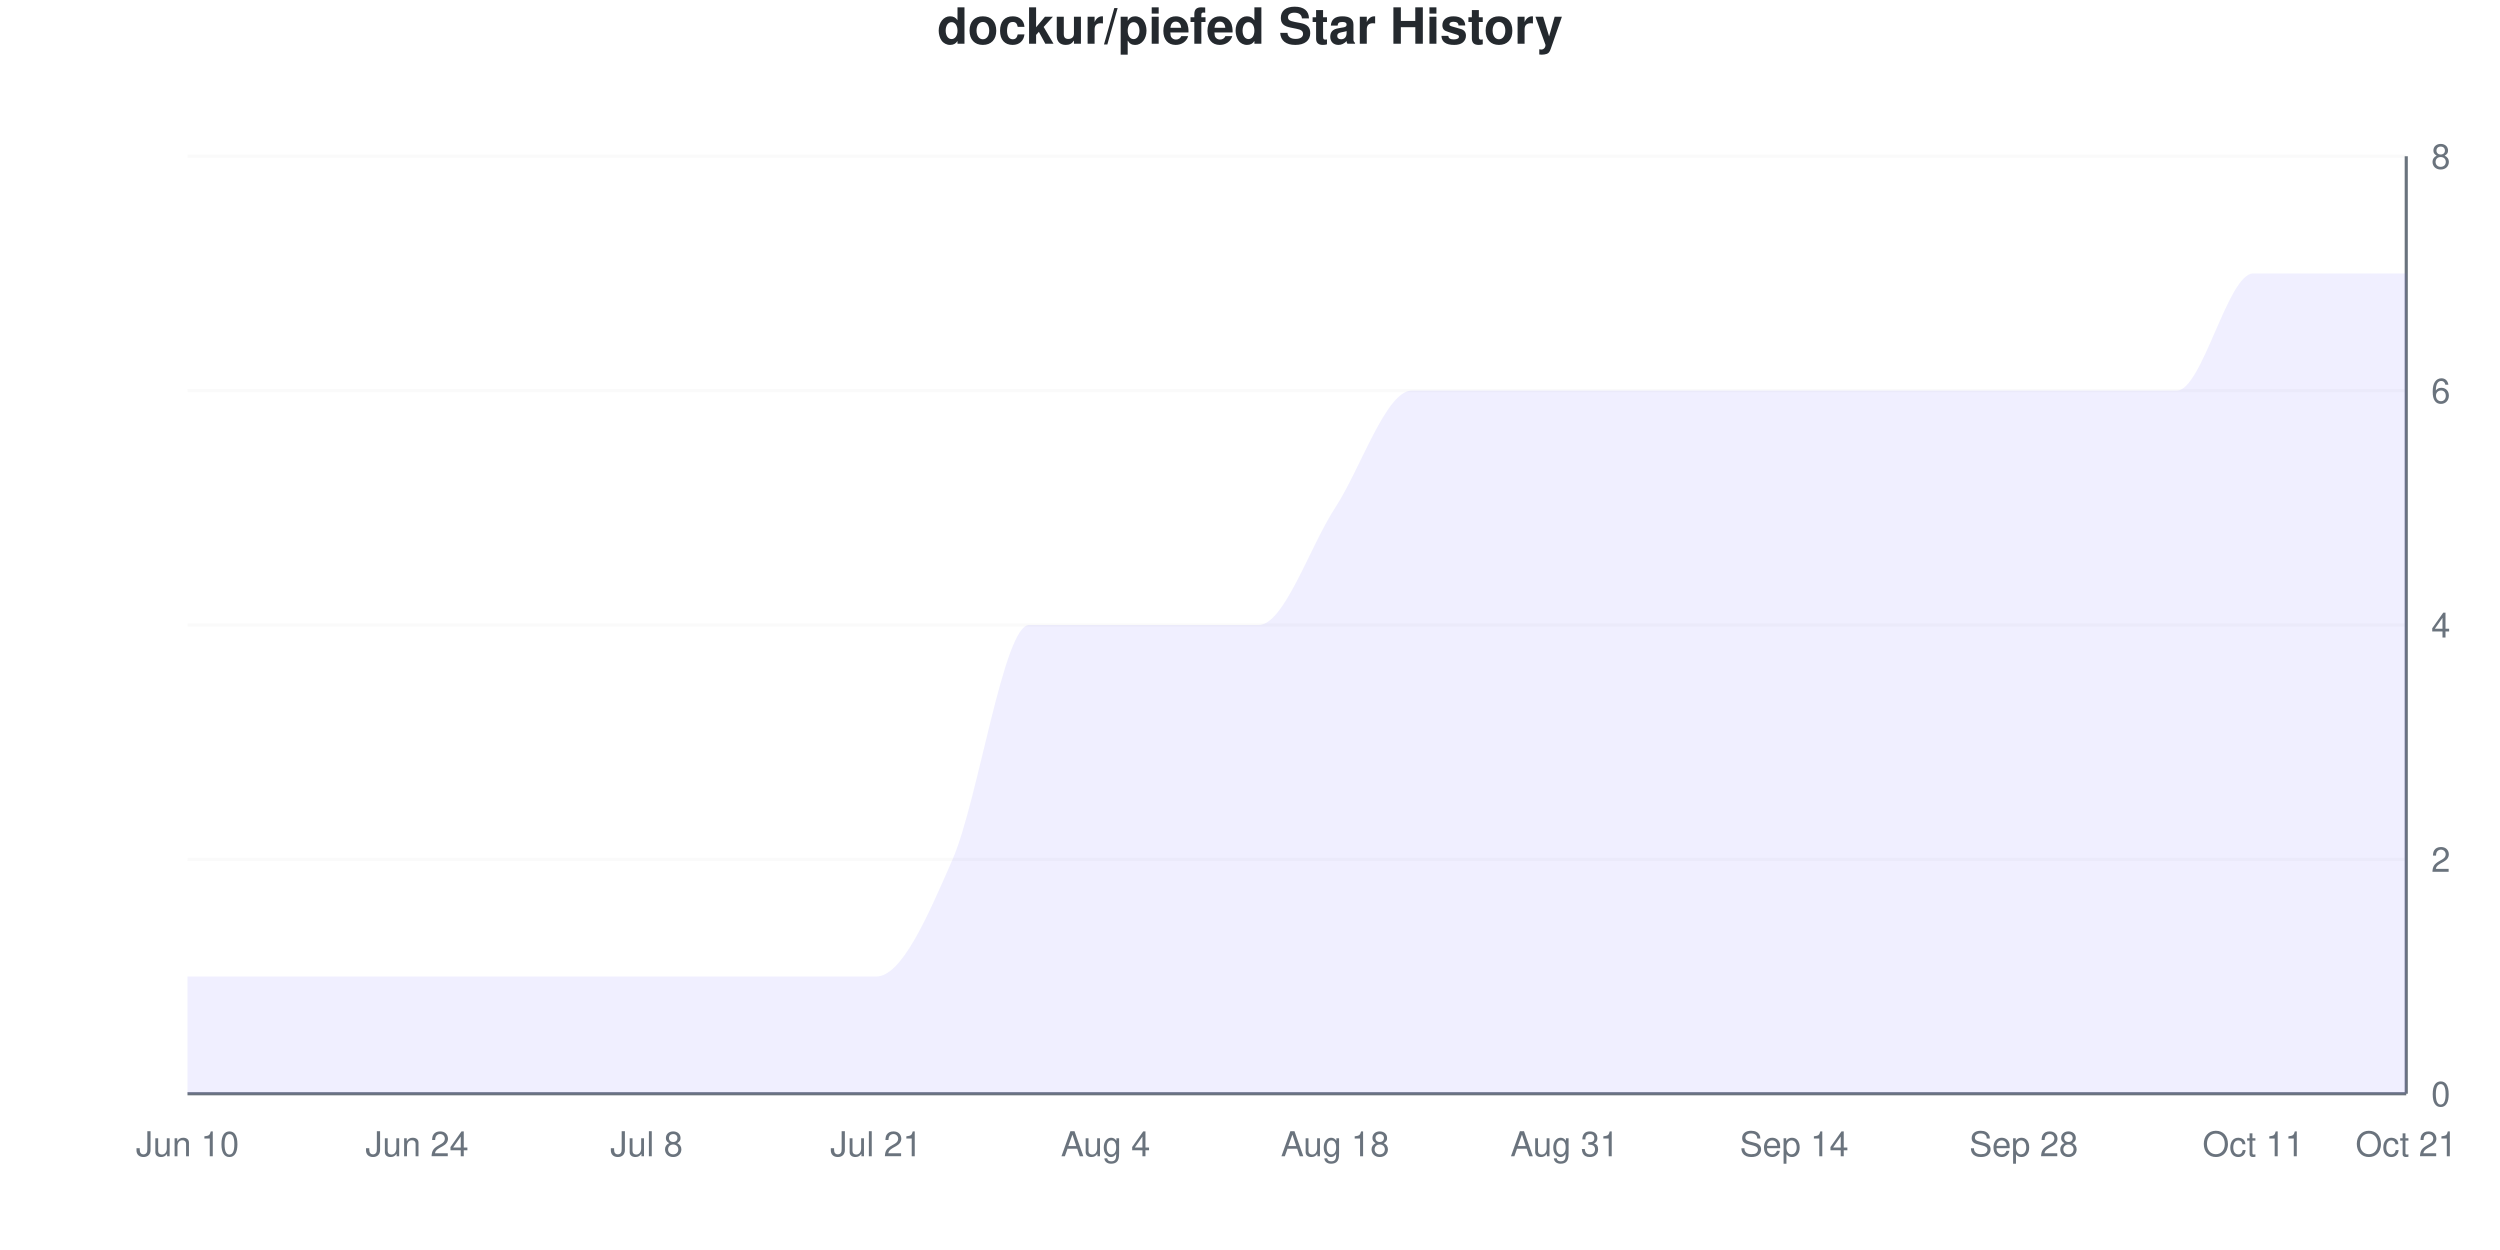
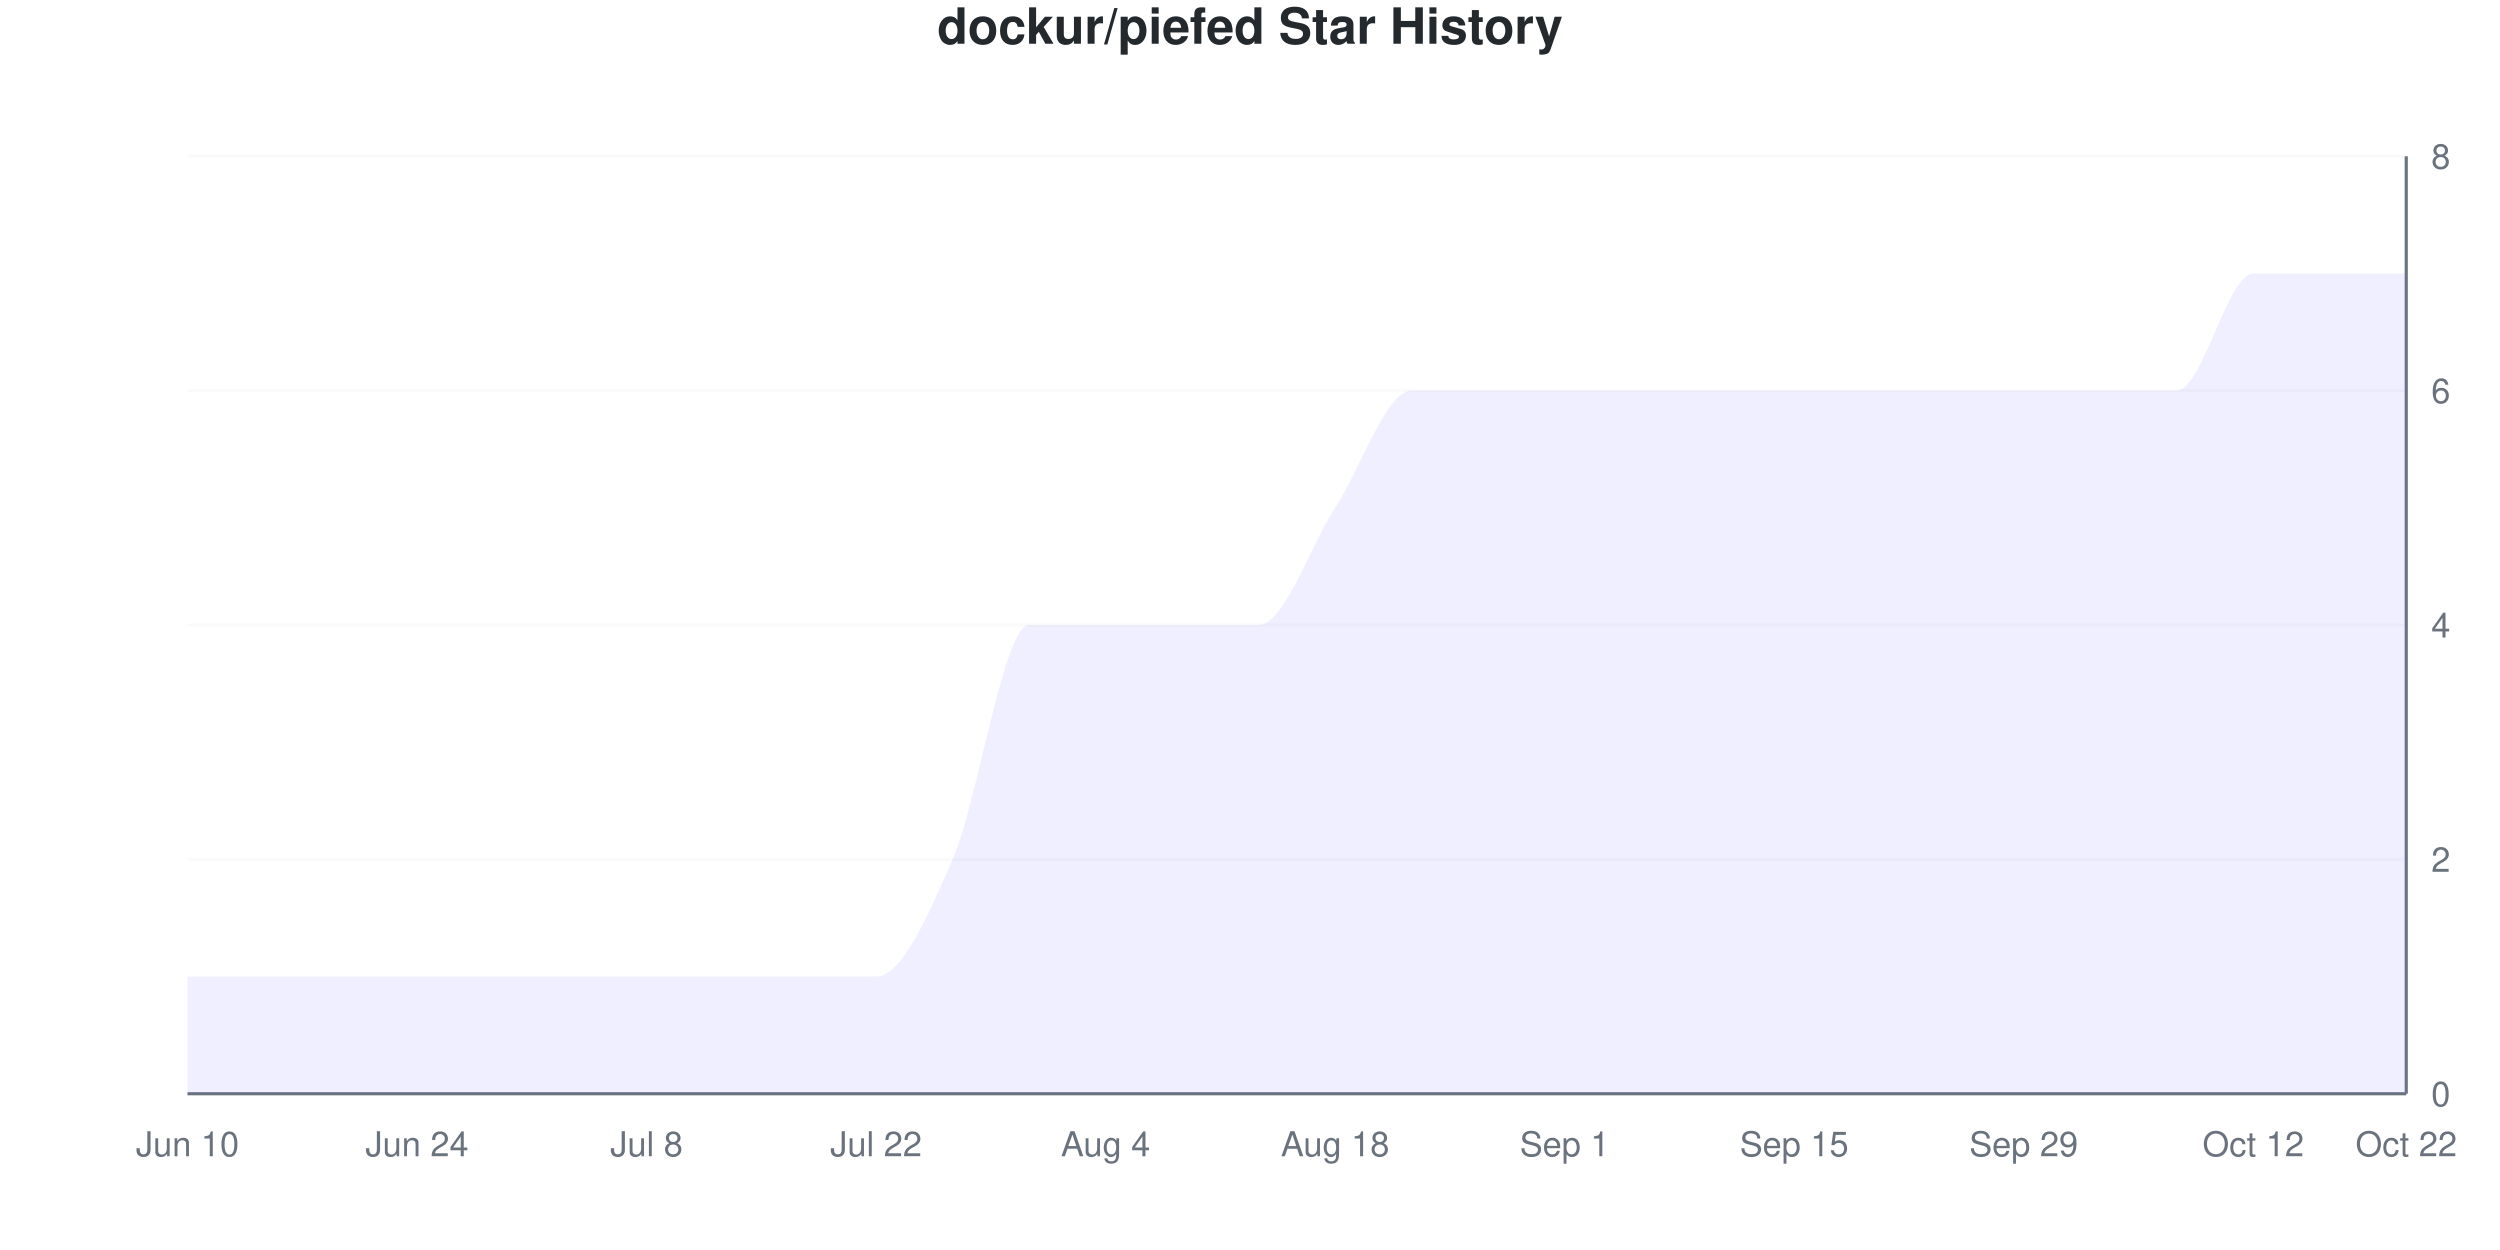
<svg xmlns="http://www.w3.org/2000/svg" viewBox="0 0 800 400" width="800" height="400">
  <style>
    @keyframes drawLine {
      to { stroke-dashoffset: 0; }
    }
    @keyframes fadeInPoint {
      from { opacity: 0; }
      to { opacity: 1; }
    }
    .data-line-0 {
      stroke-dasharray: 1325;
      stroke-dashoffset: 1325;
      animation: drawLine 2s ease-out forwards;
    }
    .data-point {
      opacity: 0;
      animation: fadeInPoint 0.5s ease-out forwards;
    }
    .chart-bg { fill: #fff; }
    .chart-text { fill: #24292e; }
    .chart-muted { fill: #6a737d; }
    .chart-grid { stroke: #eee; }
    .chart-axis { stroke: #6a737d; }
    @media (prefers-color-scheme: dark) {
      .chart-bg { fill: #0d1117; }
      .chart-text { fill: #e6edf3; }
      .chart-muted { fill: #8b949e; }
      .chart-grid { stroke: #21262d; }
      .chart-axis { stroke: #8b949e; }
    }
  </style>
  <rect width="800" height="400" class="chart-bg" />
  <text x="400" y="14" text-anchor="middle" class="chart-text" font-size="16" font-weight="bold" font-family="-apple-system, BlinkMacSystemFont, 'Segoe UI', Helvetica, Arial, sans-serif">dockur/piefed Star History</text>
  <g class="grid">
    <line x1="60" y1="350" x2="770" y2="350" class="chart-grid" stroke-opacity="0.3" />
    <text x="778" y="354" text-anchor="start" class="chart-muted" font-size="11" font-family="-apple-system, BlinkMacSystemFont, 'Segoe UI', Helvetica, Arial, sans-serif">0</text>
    <line x1="60" y1="275" x2="770" y2="275" class="chart-grid" stroke-opacity="0.3" />
    <text x="778" y="279" text-anchor="start" class="chart-muted" font-size="11" font-family="-apple-system, BlinkMacSystemFont, 'Segoe UI', Helvetica, Arial, sans-serif">2</text>
    <line x1="60" y1="200" x2="770" y2="200" class="chart-grid" stroke-opacity="0.3" />
    <text x="778" y="204" text-anchor="start" class="chart-muted" font-size="11" font-family="-apple-system, BlinkMacSystemFont, 'Segoe UI', Helvetica, Arial, sans-serif">4</text>
    <line x1="60" y1="125" x2="770" y2="125" class="chart-grid" stroke-opacity="0.3" />
    <text x="778" y="129" text-anchor="start" class="chart-muted" font-size="11" font-family="-apple-system, BlinkMacSystemFont, 'Segoe UI', Helvetica, Arial, sans-serif">6</text>
    <line x1="60" y1="50" x2="770" y2="50" class="chart-grid" stroke-opacity="0.3" />
    <text x="778" y="54" text-anchor="start" class="chart-muted" font-size="11" font-family="-apple-system, BlinkMacSystemFont, 'Segoe UI', Helvetica, Arial, sans-serif">8</text>
  </g>
  <g class="milestones">
    
  </g>
  <g class="x-axis">
    <text x="60" y="370" text-anchor="middle" class="chart-muted" font-size="11" font-family="-apple-system, BlinkMacSystemFont, 'Segoe UI', Helvetica, Arial, sans-serif">Jun 10</text>
    <text x="133.448" y="370" text-anchor="middle" class="chart-muted" font-size="11" font-family="-apple-system, BlinkMacSystemFont, 'Segoe UI', Helvetica, Arial, sans-serif">Jun 24</text>
    <text x="206.897" y="370" text-anchor="middle" class="chart-muted" font-size="11" font-family="-apple-system, BlinkMacSystemFont, 'Segoe UI', Helvetica, Arial, sans-serif">Jul 8</text>
-     <text x="280.345" y="370" text-anchor="middle" class="chart-muted" font-size="11" font-family="-apple-system, BlinkMacSystemFont, 'Segoe UI', Helvetica, Arial, sans-serif">Jul 21</text>
+     <text x="280.345" y="370" text-anchor="middle" class="chart-muted" font-size="11" font-family="-apple-system, BlinkMacSystemFont, 'Segoe UI', Helvetica, Arial, sans-serif">Jul 22</text>
    <text x="353.793" y="370" text-anchor="middle" class="chart-muted" font-size="11" font-family="-apple-system, BlinkMacSystemFont, 'Segoe UI', Helvetica, Arial, sans-serif">Aug 4</text>
    <text x="427.241" y="370" text-anchor="middle" class="chart-muted" font-size="11" font-family="-apple-system, BlinkMacSystemFont, 'Segoe UI', Helvetica, Arial, sans-serif">Aug 18</text>
-     <text x="500.69" y="370" text-anchor="middle" class="chart-muted" font-size="11" font-family="-apple-system, BlinkMacSystemFont, 'Segoe UI', Helvetica, Arial, sans-serif">Aug 31</text>
-     <text x="574.138" y="370" text-anchor="middle" class="chart-muted" font-size="11" font-family="-apple-system, BlinkMacSystemFont, 'Segoe UI', Helvetica, Arial, sans-serif">Sep 14</text>
-     <text x="647.586" y="370" text-anchor="middle" class="chart-muted" font-size="11" font-family="-apple-system, BlinkMacSystemFont, 'Segoe UI', Helvetica, Arial, sans-serif">Sep 28</text>
-     <text x="721.034" y="370" text-anchor="middle" class="chart-muted" font-size="11" font-family="-apple-system, BlinkMacSystemFont, 'Segoe UI', Helvetica, Arial, sans-serif">Oct 11</text>
-     <text x="770" y="370" text-anchor="middle" class="chart-muted" font-size="11" font-family="-apple-system, BlinkMacSystemFont, 'Segoe UI', Helvetica, Arial, sans-serif">Oct 21</text>
+     <text x="500.69" y="370" text-anchor="middle" class="chart-muted" font-size="11" font-family="-apple-system, BlinkMacSystemFont, 'Segoe UI', Helvetica, Arial, sans-serif">Sep 1</text>
+     <text x="574.138" y="370" text-anchor="middle" class="chart-muted" font-size="11" font-family="-apple-system, BlinkMacSystemFont, 'Segoe UI', Helvetica, Arial, sans-serif">Sep 15</text>
+     <text x="647.586" y="370" text-anchor="middle" class="chart-muted" font-size="11" font-family="-apple-system, BlinkMacSystemFont, 'Segoe UI', Helvetica, Arial, sans-serif">Sep 29</text>
+     <text x="721.034" y="370" text-anchor="middle" class="chart-muted" font-size="11" font-family="-apple-system, BlinkMacSystemFont, 'Segoe UI', Helvetica, Arial, sans-serif">Oct 12</text>
+     <text x="770" y="370" text-anchor="middle" class="chart-muted" font-size="11" font-family="-apple-system, BlinkMacSystemFont, 'Segoe UI', Helvetica, Arial, sans-serif">Oct 22</text>
  </g>
  <line x1="770" y1="50" x2="770" y2="350" class="chart-axis" stroke-width="1" />
  <line x1="60" y1="350" x2="770" y2="350" class="chart-axis" stroke-width="1" />
  <path d="M60,350 L60,312.5 C68.161,312.5 76.322,312.5 84.483,312.5 C92.644,312.5 100.805,312.5 108.966,312.5 C117.126,312.5 125.287,312.5 133.448,312.5 C141.609,312.5 149.77,312.5 157.931,312.5 C166.092,312.5 174.253,312.5 182.414,312.5 C190.575,312.5 198.736,312.5 206.897,312.5 C215.057,312.5 223.218,312.5 231.379,312.5 C239.54,312.5 247.701,312.5 255.862,312.5 C264.023,312.5 272.184,312.5 280.345,312.5 C288.506,312.5 296.667,293.75 304.828,275 C312.989,256.25 321.149,200 329.31,200 C337.471,200 345.632,200 353.793,200 C361.954,200 370.115,200 378.276,200 C386.437,200 394.598,200 402.759,200 C410.92,200 419.08,175 427.241,162.5 C435.402,150 443.563,125 451.724,125 C459.885,125 468.046,125 476.207,125 C484.368,125 492.529,125 500.69,125 C508.851,125 517.011,125 525.172,125 C533.333,125 541.494,125 549.655,125 C557.816,125 565.977,125 574.138,125 C582.299,125 590.46,125 598.621,125 C606.782,125 614.943,125 623.103,125 C631.264,125 639.425,125 647.586,125 C655.747,125 663.908,125 672.069,125 C680.23,125 688.391,125 696.552,125 C704.713,125 712.874,87.5 721.034,87.5 C729.195,87.5 737.356,87.5 745.517,87.5 C753.678,87.5 761.839,87.5 770,87.5 L770,350 L60,350 Z" fill="#6b63ff" fill-opacity="0.1" />
  <path d="M60,350 L60,312.5 C68.161,312.5 76.322,312.5 84.483,312.5 C92.644,312.5 100.805,312.5 108.966,312.5 C117.126,312.5 125.287,312.5 133.448,312.5 C141.609,312.5 149.77,312.5 157.931,312.5 C166.092,312.5 174.253,312.5 182.414,312.5 C190.575,312.5 198.736,312.5 206.897,312.5 C215.057,312.5 223.218,312.5 231.379,312.5 C239.54,312.5 247.701,312.5 255.862,312.5 C264.023,312.5 272.184,312.5 280.345,312.5 C288.506,312.5 296.667,293.75 304.828,275 C312.989,256.25 321.149,200 329.31,200 C337.471,200 345.632,200 353.793,200 C361.954,200 370.115,200 378.276,200 C386.437,200 394.598,200 402.759,200 C410.92,200 419.08,175 427.241,162.5 C435.402,150 443.563,125 451.724,125 C459.885,125 468.046,125 476.207,125 C484.368,125 492.529,125 500.69,125 C508.851,125 517.011,125 525.172,125 C533.333,125 541.494,125 549.655,125 C557.816,125 565.977,125 574.138,125 C582.299,125 590.46,125 598.621,125 C606.782,125 614.943,125 623.103,125 C631.264,125 639.425,125 647.586,125 C655.747,125 663.908,125 672.069,125 C680.23,125 688.391,125 696.552,125 C704.713,125 712.874,87.5 721.034,87.5 C729.195,87.5 737.356,87.5 745.517,87.5 C753.678,87.5 761.839,87.5 770,87.5" fill="none" stroke="#6b63ff" stroke-width="2.5" class="data-line-0" />
  <g class="points">
    <circle cx="60" cy="312.5" r="4" fill="#6b63ff" class="data-point" style="animation-delay: 1.50s" />
    <circle cx="84.483" cy="312.5" r="4" fill="#6b63ff" class="data-point" style="animation-delay: 1.55s" />
    <circle cx="108.966" cy="312.5" r="4" fill="#6b63ff" class="data-point" style="animation-delay: 1.60s" />
    <circle cx="133.448" cy="312.5" r="4" fill="#6b63ff" class="data-point" style="animation-delay: 1.65s" />
    <circle cx="157.931" cy="312.5" r="4" fill="#6b63ff" class="data-point" style="animation-delay: 1.70s" />
    <circle cx="182.414" cy="312.5" r="4" fill="#6b63ff" class="data-point" style="animation-delay: 1.75s" />
    <circle cx="206.897" cy="312.5" r="4" fill="#6b63ff" class="data-point" style="animation-delay: 1.80s" />
    <circle cx="231.379" cy="312.5" r="4" fill="#6b63ff" class="data-point" style="animation-delay: 1.85s" />
    <circle cx="255.862" cy="312.5" r="4" fill="#6b63ff" class="data-point" style="animation-delay: 1.90s" />
    <circle cx="280.345" cy="312.5" r="4" fill="#6b63ff" class="data-point" style="animation-delay: 1.95s" />
    <circle cx="304.828" cy="275" r="4" fill="#6b63ff" class="data-point" style="animation-delay: 2.00s" />
    <circle cx="329.31" cy="200" r="4" fill="#6b63ff" class="data-point" style="animation-delay: 2.05s" />
    <circle cx="353.793" cy="200" r="4" fill="#6b63ff" class="data-point" style="animation-delay: 2.10s" />
    <circle cx="378.276" cy="200" r="4" fill="#6b63ff" class="data-point" style="animation-delay: 2.15s" />
    <circle cx="402.759" cy="200" r="4" fill="#6b63ff" class="data-point" style="animation-delay: 2.20s" />
    <circle cx="427.241" cy="162.5" r="4" fill="#6b63ff" class="data-point" style="animation-delay: 2.25s" />
    <circle cx="451.724" cy="125" r="4" fill="#6b63ff" class="data-point" style="animation-delay: 2.30s" />
    <circle cx="476.207" cy="125" r="4" fill="#6b63ff" class="data-point" style="animation-delay: 2.35s" />
    <circle cx="500.69" cy="125" r="4" fill="#6b63ff" class="data-point" style="animation-delay: 2.40s" />
    <circle cx="525.172" cy="125" r="4" fill="#6b63ff" class="data-point" style="animation-delay: 2.45s" />
    <circle cx="549.655" cy="125" r="4" fill="#6b63ff" class="data-point" style="animation-delay: 2.50s" />
    <circle cx="574.138" cy="125" r="4" fill="#6b63ff" class="data-point" style="animation-delay: 2.55s" />
    <circle cx="598.621" cy="125" r="4" fill="#6b63ff" class="data-point" style="animation-delay: 2.60s" />
    <circle cx="623.103" cy="125" r="4" fill="#6b63ff" class="data-point" style="animation-delay: 2.65s" />
    <circle cx="647.586" cy="125" r="4" fill="#6b63ff" class="data-point" style="animation-delay: 2.70s" />
    <circle cx="672.069" cy="125" r="4" fill="#6b63ff" class="data-point" style="animation-delay: 2.75s" />
    <circle cx="696.552" cy="125" r="4" fill="#6b63ff" class="data-point" style="animation-delay: 2.80s" />
    <circle cx="721.034" cy="87.5" r="4" fill="#6b63ff" class="data-point" style="animation-delay: 2.85s" />
    <circle cx="745.517" cy="87.5" r="4" fill="#6b63ff" class="data-point" style="animation-delay: 2.90s" />
    <circle cx="770" cy="87.5" r="4" fill="#6b63ff" class="data-point" style="animation-delay: 2.95s" />
  </g>
</svg>
